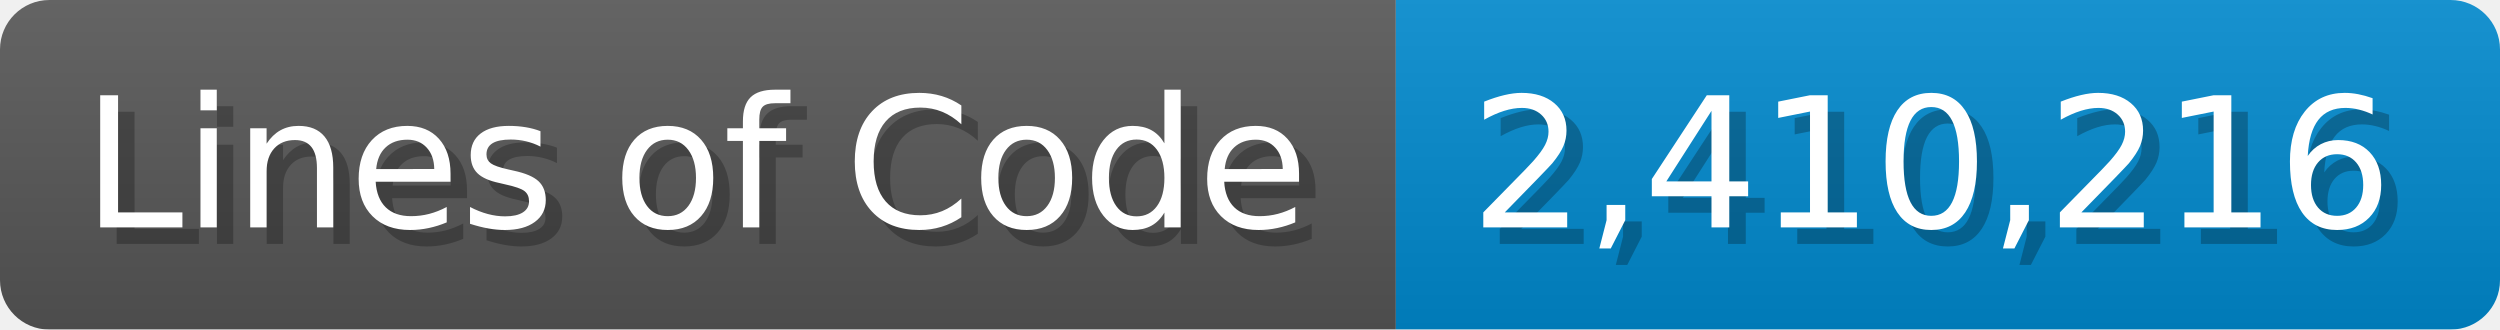
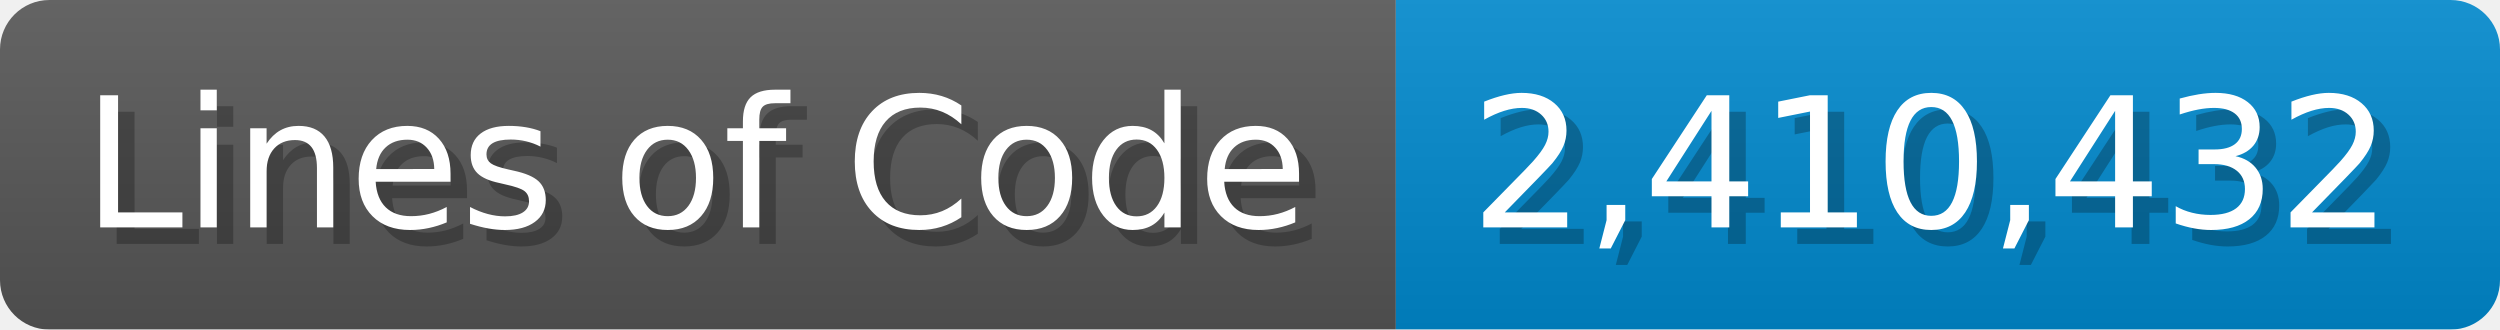
<svg xmlns="http://www.w3.org/2000/svg" width="151.7" height="20" viewBox="0 0 1517 200">
  <linearGradient id="a" x2="0" y2="100%">
    <stop offset="0" stop-opacity=".1" stop-color="#EEE" />
    <stop offset="1" stop-opacity=".1" />
  </linearGradient>
  <mask id="m">
    <rect width="1517" height="200" rx="30" fill="#FFF" />
  </mask>
  <g mask="url(#m)">
    <rect width="847" height="200" fill="#555" />
    <rect width="670" height="200" fill="#08C" x="847" />
    <rect width="1517" height="200" fill="url(#a)" />
  </g>
  <g fill="#fff" text-anchor="start" font-family="Verdana,DejaVu Sans,sans-serif" font-size="110">
    <text x="60" y="148" textLength="747" fill="#000" opacity="0.25">Lines of Code</text>
    <text x="50" y="138" textLength="747">Lines of Code</text>
-     <text x="902" y="148" textLength="570" fill="#000" opacity="0.25">2,410,216</text>
-     <text x="892" y="138" textLength="570">2,410,216</text>
+     <text x="902" y="148" textLength="570" fill="#000" opacity="0.25">2,410,432</text>
+     <text x="892" y="138" textLength="570">2,410,432</text>
  </g>
</svg>
